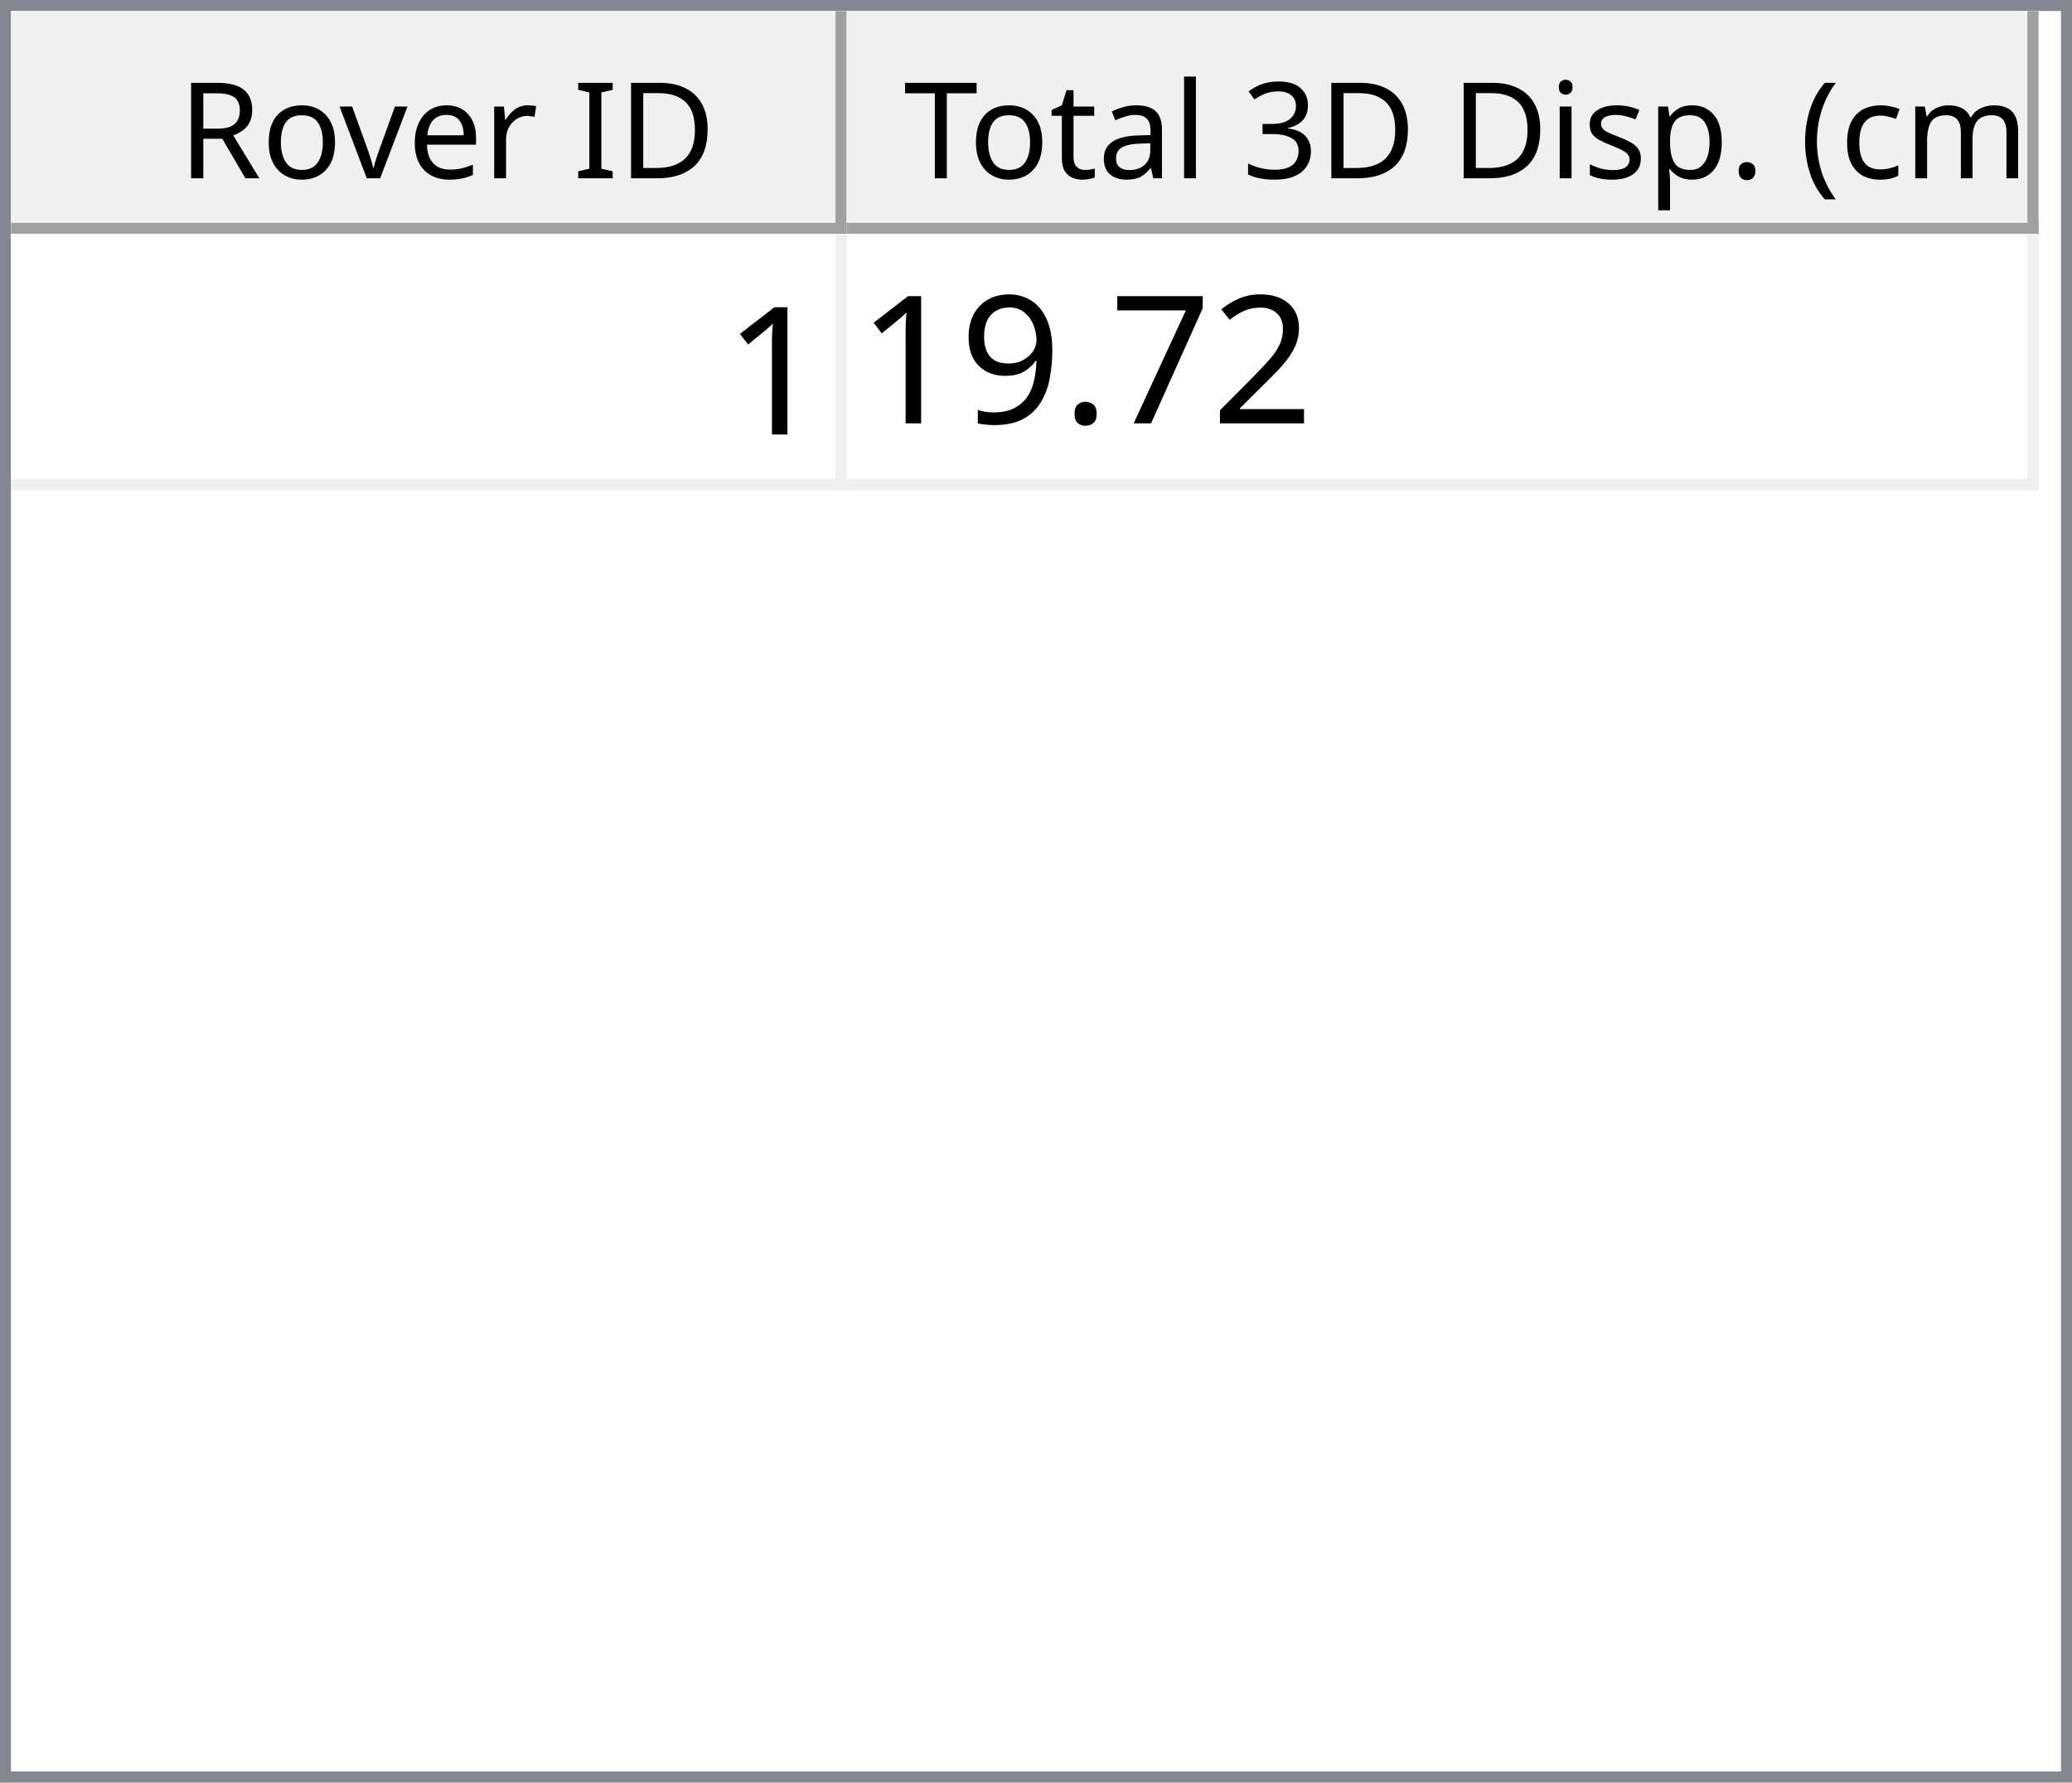
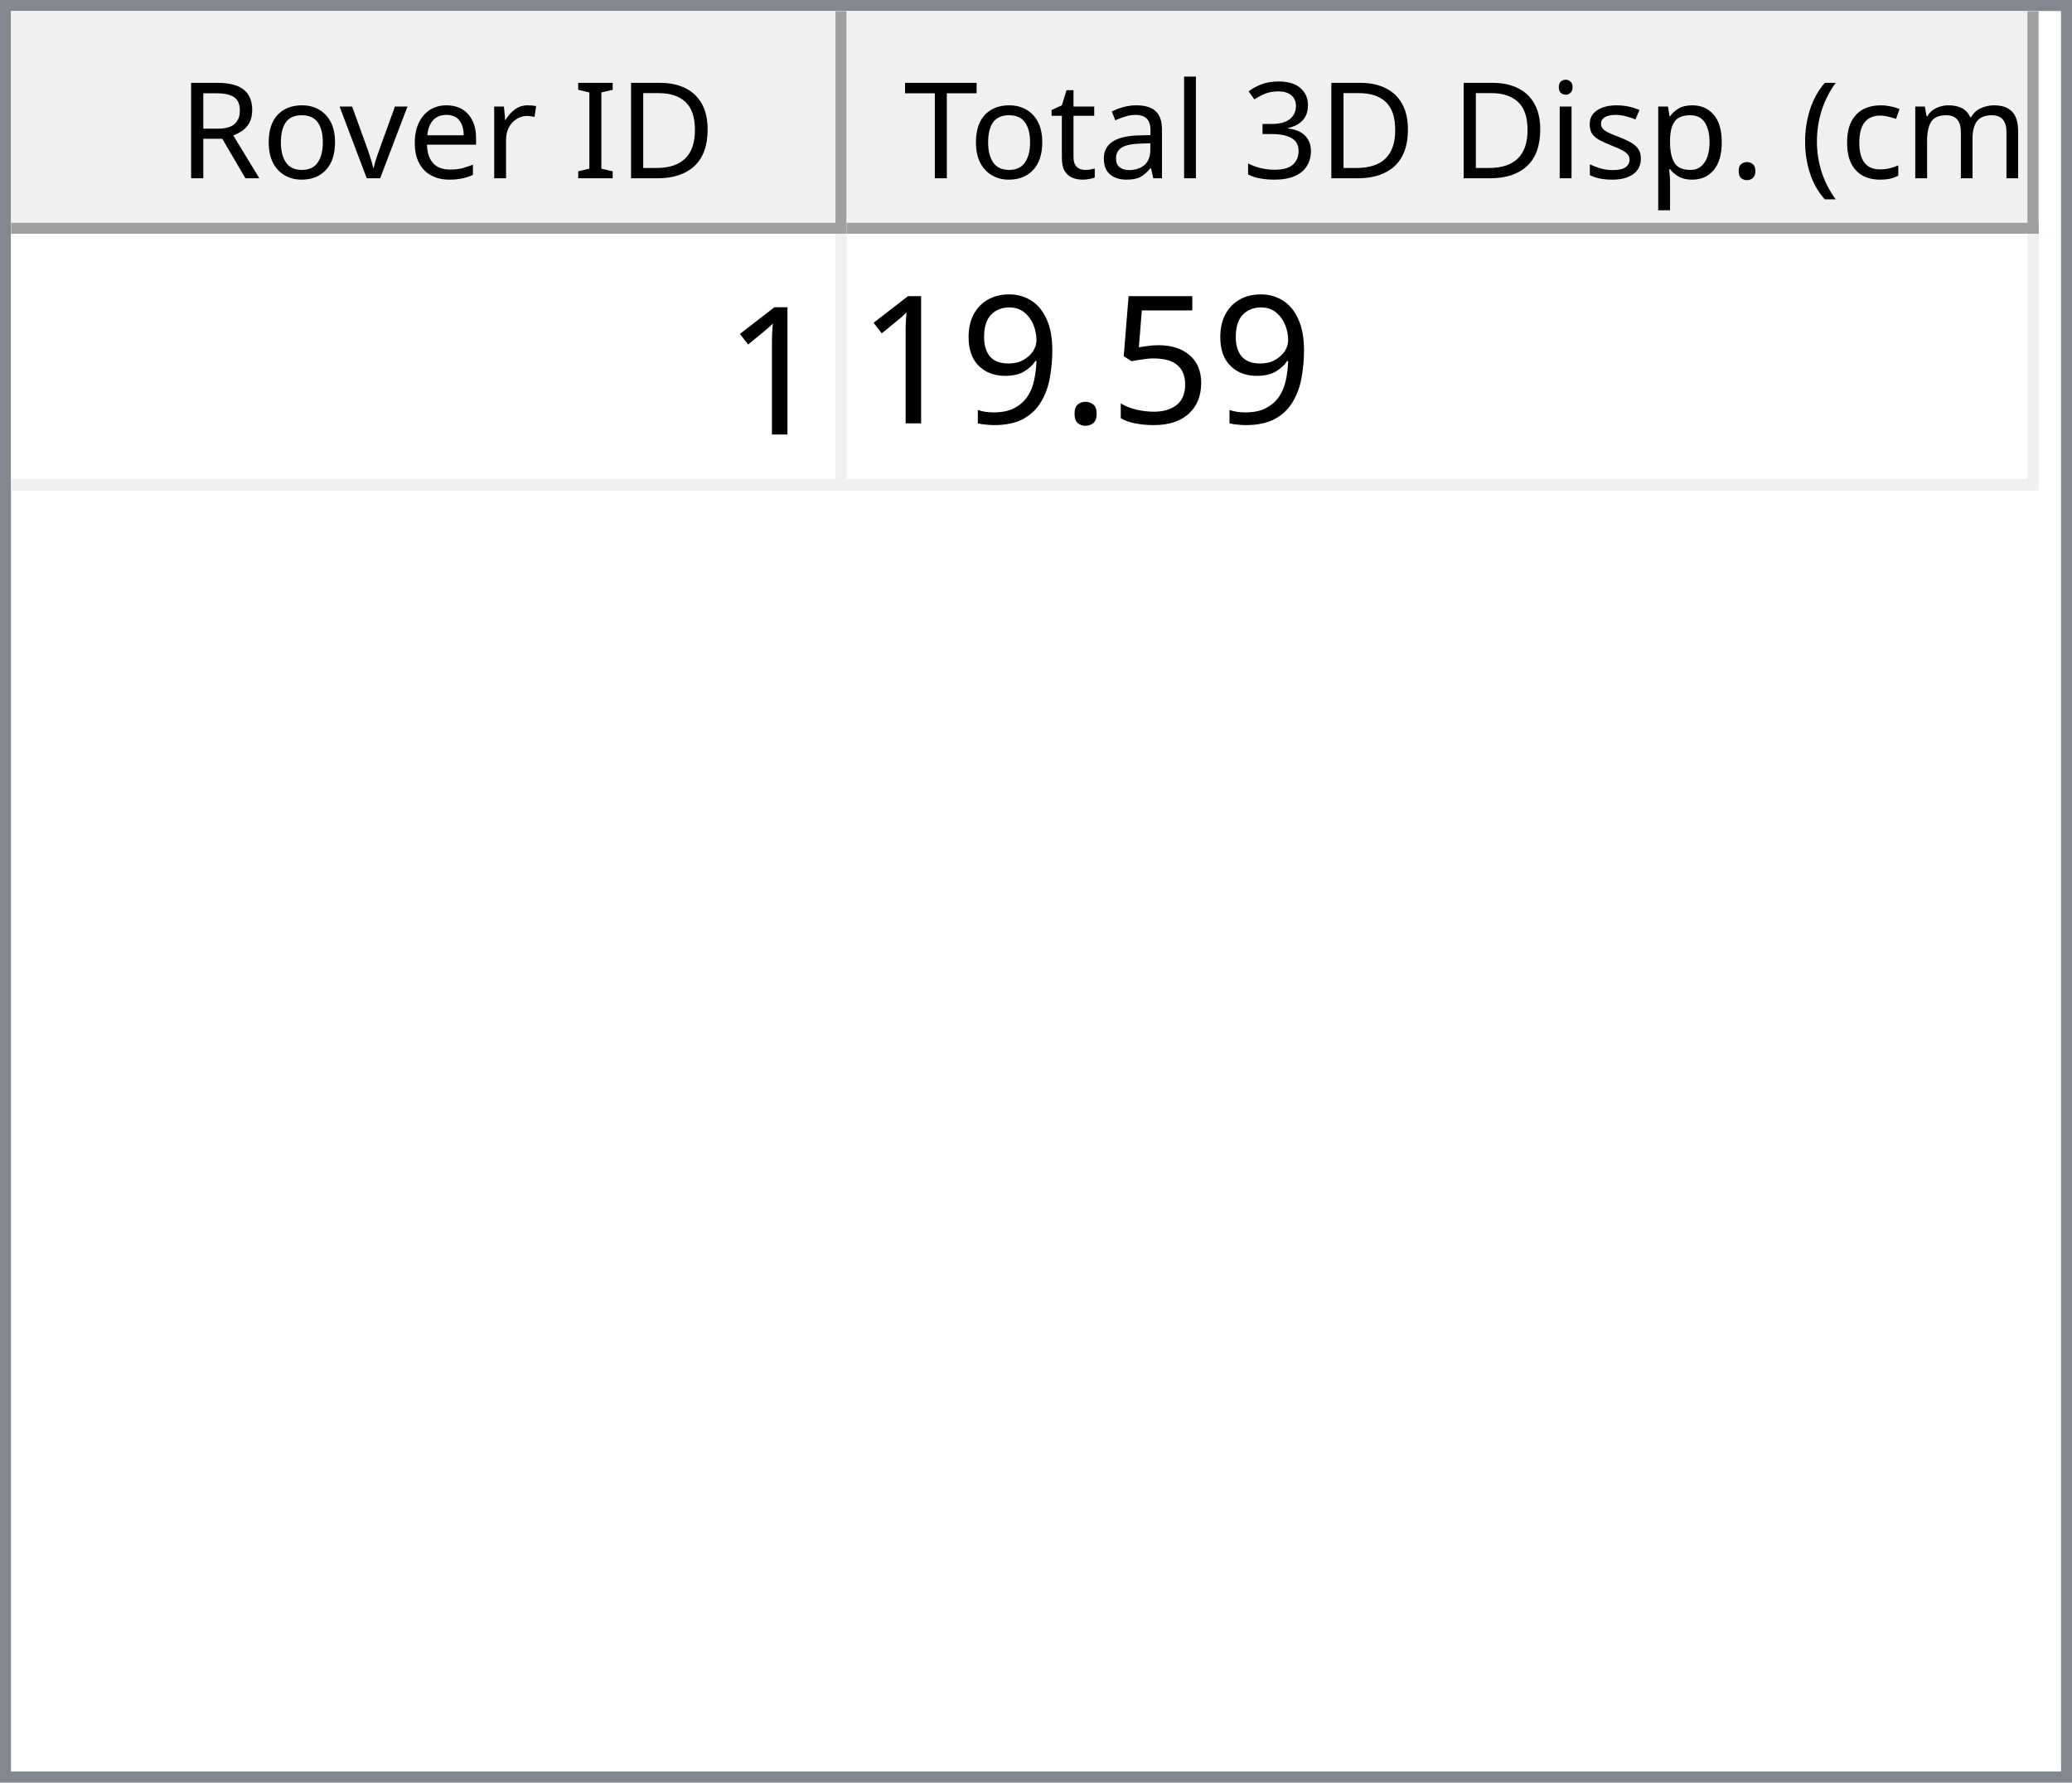
<svg xmlns="http://www.w3.org/2000/svg" style="fill-opacity:1; color-rendering:auto; color-interpolation:auto; text-rendering:auto; stroke:black; stroke-linecap:square; stroke-miterlimit:10; shape-rendering:auto; stroke-opacity:1; fill:black; stroke-dasharray:none; font-weight:normal; stroke-width:1; font-family:'Dialog'; font-style:normal; stroke-linejoin:miter; font-size:12px; stroke-dashoffset:0; image-rendering:auto;" width="186" height="160">
  <defs id="genericDefs" />
  <g>
    <defs id="defs1">
      <clipPath clipPathUnits="userSpaceOnUse" id="clipPath1">
        <path d="M0 0 L186 0 L186 160 L0 160 L0 0 Z" />
      </clipPath>
      <clipPath clipPathUnits="userSpaceOnUse" id="clipPath2">
        <path d="M0 0 L0 160 L186 160 L186 0 Z" />
      </clipPath>
      <clipPath clipPathUnits="userSpaceOnUse" id="clipPath3">
        <path d="M0 0 L0 20 L184 20 L184 0 Z" />
      </clipPath>
      <clipPath clipPathUnits="userSpaceOnUse" id="clipPath4">
        <path d="M0 0 L0 20 L75 20 L75 0 Z" />
      </clipPath>
      <clipPath clipPathUnits="userSpaceOnUse" id="clipPath5">
        <path d="M1 1 L1 19 L74 19 L74 1 Z" />
      </clipPath>
      <clipPath clipPathUnits="userSpaceOnUse" id="clipPath6">
        <path d="M0 0 L0 18 L73 18 L73 0 Z" />
      </clipPath>
      <clipPath clipPathUnits="userSpaceOnUse" id="clipPath7">
        <path d="M-0.5 -0.5 L-0.5 19.5 L74.5 19.5 L74.5 -0.5 Z" />
      </clipPath>
      <clipPath clipPathUnits="userSpaceOnUse" id="clipPath8">
        <path d="M0 0 L0 20 L107 20 L107 0 Z" />
      </clipPath>
      <clipPath clipPathUnits="userSpaceOnUse" id="clipPath9">
        <path d="M1 1 L1 19 L106 19 L106 1 Z" />
      </clipPath>
      <clipPath clipPathUnits="userSpaceOnUse" id="clipPath10">
        <path d="M0 0 L0 18 L105 18 L105 0 Z" />
      </clipPath>
      <clipPath clipPathUnits="userSpaceOnUse" id="clipPath11">
        <path d="M-0.5 -0.5 L-0.5 19.5 L106.5 19.5 L106.5 -0.5 Z" />
      </clipPath>
      <clipPath clipPathUnits="userSpaceOnUse" id="clipPath12">
        <path d="M0 0 L0 138 L184 138 L184 0 Z" />
      </clipPath>
      <clipPath clipPathUnits="userSpaceOnUse" id="clipPath13">
        <path d="M0 0 L0 23 L182 23 L182 0 Z" />
      </clipPath>
      <clipPath clipPathUnits="userSpaceOnUse" id="clipPath14">
        <path d="M-0.5 -0.5 L-0.5 22.5 L181.5 22.5 L181.5 -0.5 Z" />
      </clipPath>
      <clipPath clipPathUnits="userSpaceOnUse" id="clipPath15">
        <path d="M0 0 L0 22 L74 22 L74 0 Z" />
      </clipPath>
      <clipPath clipPathUnits="userSpaceOnUse" id="clipPath16">
        <path d="M0 0 L0 22 L106 22 L106 0 Z" />
      </clipPath>
      <font horiz-adv-x="64.551" id="font1">
        <font-face ascent="107.91" descent="25.098" units-per-em="100" style="font-style:normal; font-family:Segoe UI; font-weight:normal;" />
        <missing-glyph horiz-adv-x="64.551" d="M8.109 0 L8.109 68.266 L56.453 68.266 L56.453 0 L8.109 0 ZM15.328 7.234 L49.219 7.234 L49.219 61.031 L15.328 61.031 L15.328 7.234 Z" />
        <glyph unicode="D" horiz-adv-x="70.117" d="M9.188 0 L9.188 70.016 L28.516 70.016 Q65.531 70.016 65.531 35.891 Q65.531 19.672 55.25 9.836 Q44.969 0 27.734 0 L9.188 0 ZM17.391 62.594 L17.391 7.422 L27.828 7.422 Q41.609 7.422 49.273 14.797 Q56.938 22.172 56.938 35.688 Q56.938 62.594 28.328 62.594 L17.391 62.594 Z" />
        <glyph unicode="I" horiz-adv-x="26.611" d="M17.391 0 L9.188 0 L9.188 70.016 L17.391 70.016 L17.391 0 Z" />
        <glyph unicode=" " horiz-adv-x="27.393" d="" />
        <glyph unicode="r" horiz-adv-x="34.766" d="M34.188 41.891 Q32.078 43.5 28.125 43.5 Q23 43.5 19.555 38.672 Q16.109 33.844 16.109 25.484 L16.109 0 L8.109 0 L8.109 50 L16.109 50 L16.109 39.703 L16.312 39.703 Q18.016 44.969 21.531 47.922 Q25.047 50.875 29.391 50.875 Q32.516 50.875 34.188 50.203 L34.188 41.891 Z" />
        <glyph unicode="e" horiz-adv-x="52.295" d="M48.297 23 L12.984 23 Q13.188 14.656 17.484 10.109 Q21.781 5.562 29.297 5.562 Q37.75 5.562 44.828 11.141 L44.828 3.609 Q38.234 -1.172 27.391 -1.172 Q16.797 -1.172 10.742 5.641 Q4.688 12.453 4.688 24.812 Q4.688 36.469 11.305 43.82 Q17.922 51.172 27.734 51.172 Q37.547 51.172 42.922 44.828 Q48.297 38.484 48.297 27.203 L48.297 23 ZM40.094 29.781 Q40.047 36.719 36.75 40.578 Q33.453 44.438 27.594 44.438 Q21.922 44.438 17.969 40.383 Q14.016 36.328 13.094 29.781 L40.094 29.781 Z" />
        <glyph unicode="v" horiz-adv-x="47.9" d="M47.406 50 L27.484 0 L19.625 0 L0.688 50 L9.469 50 L22.172 13.672 Q23.578 9.672 23.922 6.688 L24.125 6.688 Q24.609 10.453 25.688 13.484 L38.969 50 L47.406 50 Z" />
        <glyph unicode="o" horiz-adv-x="58.594" d="M29 -1.172 Q17.922 -1.172 11.305 5.836 Q4.688 12.844 4.688 24.422 Q4.688 37.016 11.57 44.094 Q18.453 51.172 30.172 51.172 Q41.359 51.172 47.633 44.289 Q53.906 37.406 53.906 25.203 Q53.906 13.234 47.141 6.031 Q40.375 -1.172 29 -1.172 ZM29.594 44.438 Q21.875 44.438 17.383 39.188 Q12.891 33.938 12.891 24.703 Q12.891 15.828 17.43 10.695 Q21.969 5.562 29.594 5.562 Q37.359 5.562 41.531 10.594 Q45.703 15.625 45.703 24.906 Q45.703 34.281 41.531 39.359 Q37.359 44.438 29.594 44.438 Z" />
        <glyph unicode="R" horiz-adv-x="59.814" d="M59.375 0 L49.609 0 L37.891 19.625 Q36.281 22.359 34.766 24.289 Q33.25 26.219 31.664 27.438 Q30.078 28.656 28.25 29.219 Q26.422 29.781 24.125 29.781 L17.391 29.781 L17.391 0 L9.188 0 L9.188 70.016 L30.078 70.016 Q34.672 70.016 38.555 68.867 Q42.438 67.719 45.289 65.375 Q48.141 63.031 49.758 59.547 Q51.375 56.062 51.375 51.375 Q51.375 47.703 50.273 44.656 Q49.172 41.609 47.148 39.211 Q45.125 36.812 42.266 35.133 Q39.406 33.453 35.844 32.516 L35.844 32.328 Q37.594 31.547 38.891 30.547 Q40.188 29.547 41.359 28.18 Q42.531 26.812 43.68 25.078 Q44.828 23.344 46.234 21.047 L59.375 0 ZM17.391 62.594 L17.391 37.203 L28.516 37.203 Q31.594 37.203 34.203 38.133 Q36.812 39.062 38.719 40.797 Q40.625 42.531 41.703 45.047 Q42.781 47.562 42.781 50.688 Q42.781 56.297 39.141 59.445 Q35.5 62.594 28.609 62.594 L17.391 62.594 Z" />
        <glyph unicode=")" horiz-adv-x="30.176" d="M8.297 -15.922 L1.172 -15.922 Q16.406 2.344 16.406 26.812 Q16.406 51.469 1.078 70.016 L8.297 70.016 Q23.531 52.156 23.531 26.703 Q23.531 1.375 8.297 -15.922 Z" />
        <glyph unicode="m" horiz-adv-x="86.133" d="M79.109 0 L71.094 0 L71.094 28.719 Q71.094 37.016 68.531 40.727 Q65.969 44.438 59.906 44.438 Q54.781 44.438 51.195 39.75 Q47.609 35.062 47.609 28.516 L47.609 0 L39.594 0 L39.594 29.688 Q39.594 44.438 28.219 44.438 Q22.953 44.438 19.531 40.016 Q16.109 35.594 16.109 28.516 L16.109 0 L8.109 0 L8.109 50 L16.109 50 L16.109 42.094 L16.312 42.094 Q21.625 51.172 31.844 51.172 Q36.969 51.172 40.773 48.312 Q44.578 45.453 46 40.828 Q51.562 51.172 62.594 51.172 Q79.109 51.172 79.109 30.812 L79.109 0 Z" />
        <glyph unicode="c" horiz-adv-x="46.191" d="M42.188 2.297 Q36.422 -1.172 28.516 -1.172 Q17.828 -1.172 11.258 5.789 Q4.688 12.75 4.688 23.828 Q4.688 36.188 11.766 43.68 Q18.844 51.172 30.672 51.172 Q37.25 51.172 42.281 48.734 L42.281 40.531 Q36.719 44.438 30.375 44.438 Q22.703 44.438 17.797 38.945 Q12.891 33.453 12.891 24.516 Q12.891 15.719 17.508 10.641 Q22.125 5.562 29.891 5.562 Q36.422 5.562 42.188 9.906 L42.188 2.297 Z" />
        <glyph unicode="(" horiz-adv-x="30.176" d="M29.109 -15.922 L21.969 -15.922 Q6.844 1.375 6.844 26.703 Q6.844 52.156 21.969 70.016 L29.203 70.016 Q13.875 51.469 13.875 26.812 Q13.875 2.344 29.109 -15.922 Z" />
        <glyph unicode="." horiz-adv-x="21.68" d="M10.891 -1.078 Q8.641 -1.078 7.055 0.539 Q5.469 2.156 5.469 4.391 Q5.469 6.641 7.055 8.273 Q8.641 9.906 10.891 9.906 Q13.188 9.906 14.797 8.273 Q16.406 6.641 16.406 4.391 Q16.406 2.156 14.797 0.539 Q13.188 -1.078 10.891 -1.078 Z" />
        <glyph unicode="p" horiz-adv-x="58.789" d="M16.312 7.234 L16.109 7.234 L16.109 -23 L8.109 -23 L8.109 50 L16.109 50 L16.109 41.219 L16.312 41.219 Q22.219 51.172 33.594 51.172 Q43.266 51.172 48.688 44.461 Q54.109 37.75 54.109 26.469 Q54.109 13.922 48 6.375 Q41.891 -1.172 31.297 -1.172 Q21.578 -1.172 16.312 7.234 ZM16.109 27.391 L16.109 20.406 Q16.109 14.203 20.141 9.883 Q24.172 5.562 30.375 5.562 Q37.641 5.562 41.773 11.133 Q45.906 16.703 45.906 26.609 Q45.906 34.969 42.047 39.703 Q38.188 44.438 31.594 44.438 Q24.609 44.438 20.359 39.578 Q16.109 34.719 16.109 27.391 Z" />
        <glyph unicode="s" horiz-adv-x="42.432" d="M5.078 1.812 L5.078 10.406 Q11.625 5.562 19.484 5.562 Q30.031 5.562 30.031 12.594 Q30.031 14.594 29.125 15.992 Q28.219 17.391 26.68 18.461 Q25.141 19.531 23.07 20.383 Q21 21.234 18.609 22.172 Q15.281 23.484 12.766 24.828 Q10.25 26.172 8.57 27.859 Q6.891 29.547 6.031 31.695 Q5.172 33.844 5.172 36.719 Q5.172 40.234 6.789 42.945 Q8.406 45.656 11.086 47.484 Q13.766 49.312 17.211 50.242 Q20.656 51.172 24.312 51.172 Q30.812 51.172 35.938 48.922 L35.938 40.828 Q30.422 44.438 23.25 44.438 Q21 44.438 19.195 43.922 Q17.391 43.406 16.094 42.477 Q14.797 41.547 14.086 40.258 Q13.375 38.969 13.375 37.406 Q13.375 35.453 14.086 34.133 Q14.797 32.812 16.164 31.789 Q17.531 30.766 19.484 29.938 Q21.438 29.109 23.922 28.125 Q27.25 26.859 29.883 25.516 Q32.516 24.172 34.375 22.484 Q36.234 20.797 37.234 18.602 Q38.234 16.406 38.234 13.375 Q38.234 9.672 36.602 6.938 Q34.969 4.203 32.234 2.398 Q29.5 0.594 25.93 -0.289 Q22.359 -1.172 18.453 -1.172 Q10.75 -1.172 5.078 1.812 Z" />
        <glyph unicode="i" horiz-adv-x="24.219" d="M12.203 62.703 Q10.062 62.703 8.547 64.164 Q7.031 65.625 7.031 67.875 Q7.031 70.125 8.547 71.609 Q10.062 73.094 12.203 73.094 Q14.406 73.094 15.945 71.609 Q17.484 70.125 17.484 67.875 Q17.484 65.719 15.945 64.211 Q14.406 62.703 12.203 62.703 ZM16.109 0 L8.109 0 L8.109 50 L16.109 50 L16.109 0 Z" />
        <glyph unicode="3" horiz-adv-x="53.906" d="M46.531 19.828 Q46.531 15.094 44.75 11.211 Q42.969 7.328 39.719 4.57 Q36.469 1.812 31.93 0.297 Q27.391 -1.219 21.922 -1.219 Q11.922 -1.219 6 2.594 L6 11.188 Q13.094 5.609 22.219 5.609 Q25.875 5.609 28.828 6.539 Q31.781 7.469 33.906 9.227 Q36.031 10.984 37.18 13.477 Q38.328 15.969 38.328 19.094 Q38.328 32.812 18.797 32.812 L12.984 32.812 L12.984 39.594 L18.5 39.594 Q35.797 39.594 35.797 52.484 Q35.797 64.406 22.609 64.406 Q15.188 64.406 8.688 59.422 L8.688 67.188 Q15.375 71.188 24.609 71.188 Q29 71.188 32.57 69.969 Q36.141 68.75 38.68 66.555 Q41.219 64.359 42.609 61.281 Q44 58.203 44 54.5 Q44 40.672 30.031 36.719 L30.031 36.531 Q33.594 36.141 36.625 34.797 Q39.656 33.453 41.852 31.305 Q44.047 29.156 45.289 26.25 Q46.531 23.344 46.531 19.828 Z" />
        <glyph unicode="l" horiz-adv-x="24.219" d="M16.109 0 L8.109 0 L8.109 74.031 L16.109 74.031 L16.109 0 Z" />
        <glyph unicode="a" horiz-adv-x="50.879" d="M43.891 0 L35.891 0 L35.891 7.812 L35.688 7.812 Q30.469 -1.172 20.312 -1.172 Q12.844 -1.172 8.617 2.781 Q4.391 6.734 4.391 13.281 Q4.391 27.297 20.906 29.594 L35.891 31.688 Q35.891 44.438 25.594 44.438 Q16.547 44.438 9.281 38.281 L9.281 46.484 Q16.656 51.172 26.266 51.172 Q43.891 51.172 43.891 32.516 L43.891 0 ZM35.891 25.297 L23.828 23.641 Q18.266 22.859 15.43 20.875 Q12.594 18.891 12.594 13.875 Q12.594 10.203 15.211 7.883 Q17.828 5.562 22.172 5.562 Q28.125 5.562 32.008 9.742 Q35.891 13.922 35.891 20.312 L35.891 25.297 Z" />
        <glyph unicode="t" horiz-adv-x="33.887" d="M31.297 0.484 Q28.469 -1.078 23.828 -1.078 Q10.688 -1.078 10.688 13.578 L10.688 43.172 L2.094 43.172 L2.094 50 L10.688 50 L10.688 62.203 L18.703 64.797 L18.703 50 L31.297 50 L31.297 43.172 L18.703 43.172 L18.703 14.984 Q18.703 9.969 20.414 7.82 Q22.125 5.672 26.078 5.672 Q29.109 5.672 31.297 7.328 L31.297 0.484 Z" />
        <glyph unicode="T" horiz-adv-x="52.393" d="M50.594 62.594 L30.375 62.594 L30.375 0 L22.172 0 L22.172 62.594 L2 62.594 L2 70.016 L50.594 70.016 L50.594 62.594 Z" />
      </font>
      <font horiz-adv-x="75.0" id="font2">
        <font-face ascent="100.537" descent="21.973" units-per-em="100" style="font-style:normal; font-family:sans-serif; font-weight:normal;" />
        <missing-glyph horiz-adv-x="75.0" d="M12.5 0 L12.5 62.5 L62.5 62.5 L62.5 0 L12.5 0 ZM14.062 1.562 L60.938 1.562 L60.938 60.938 L14.062 60.938 L14.062 1.562 Z" />
        <glyph unicode="1" horiz-adv-x="55.615" d="M37.25 0 L28.469 0 L28.469 56 Q25.297 52.984 20.141 49.953 Q14.984 46.922 10.891 45.406 L10.891 53.906 Q18.266 57.375 23.781 62.305 Q29.297 67.234 31.594 71.875 L37.25 71.875 L37.25 0 Z" />
-         <glyph unicode="2" horiz-adv-x="55.615" d="M50.344 8.453 L50.344 0 L3.031 0 Q2.938 3.172 4.047 6.109 Q5.859 10.938 9.836 15.625 Q13.812 20.312 21.344 26.469 Q33.016 36.031 37.117 41.625 Q41.219 47.219 41.219 52.203 Q41.219 57.422 37.477 61.008 Q33.734 64.594 27.734 64.594 Q21.391 64.594 17.578 60.789 Q13.766 56.984 13.719 50.25 L4.688 51.172 Q5.609 61.281 11.664 66.578 Q17.719 71.875 27.938 71.875 Q38.234 71.875 44.242 66.164 Q50.25 60.453 50.25 52 Q50.25 47.703 48.492 43.555 Q46.734 39.406 42.656 34.812 Q38.578 30.219 29.109 22.219 Q21.188 15.578 18.945 13.211 Q16.703 10.844 15.234 8.453 L50.344 8.453 Z" />
-         <glyph unicode="7" horiz-adv-x="55.615" d="M4.734 62.203 L4.734 70.656 L51.078 70.656 L51.078 63.812 Q44.234 56.547 37.523 44.484 Q30.812 32.422 27.156 19.672 Q24.516 10.688 23.781 0 L14.75 0 Q14.891 8.453 18.062 20.414 Q21.234 32.375 27.172 43.484 Q33.109 54.594 39.797 62.203 L4.734 62.203 Z" />
+         <glyph unicode="5" horiz-adv-x="55.615" d="M4.156 18.75 L13.375 19.531 Q14.406 12.797 18.141 9.398 Q21.875 6 27.156 6 Q33.5 6 37.891 10.789 Q42.281 15.578 42.281 23.484 Q42.281 31 38.062 35.352 Q33.844 39.703 27 39.703 Q22.75 39.703 19.336 37.773 Q15.922 35.844 13.969 32.766 L5.719 33.844 L12.641 70.609 L48.25 70.609 L48.25 62.203 L19.672 62.203 L15.828 42.969 Q22.266 47.469 29.344 47.469 Q38.719 47.469 45.164 40.969 Q51.609 34.469 51.609 24.266 Q51.609 14.547 45.953 7.469 Q39.062 -1.219 27.156 -1.219 Q17.391 -1.219 11.211 4.25 Q5.031 9.719 4.156 18.75 Z" />
        <glyph unicode="." horiz-adv-x="27.783" d="M9.078 0 L9.078 10.016 L19.094 10.016 L19.094 0 L9.078 0 Z" />
        <glyph unicode="9" horiz-adv-x="55.615" d="M5.469 16.547 L13.922 17.328 Q14.984 11.375 18.016 8.688 Q21.047 6 25.781 6 Q29.828 6 32.883 7.859 Q35.938 9.719 37.891 12.82 Q39.844 15.922 41.164 21.195 Q42.484 26.469 42.484 31.938 Q42.484 32.516 42.438 33.688 Q39.797 29.5 35.234 26.883 Q30.672 24.266 25.344 24.266 Q16.453 24.266 10.305 30.711 Q4.156 37.156 4.156 47.703 Q4.156 58.594 10.578 65.234 Q17 71.875 26.656 71.875 Q33.641 71.875 39.43 68.117 Q45.219 64.359 48.219 57.398 Q51.219 50.438 51.219 37.25 Q51.219 23.531 48.242 15.406 Q45.266 7.281 39.383 3.031 Q33.5 -1.219 25.594 -1.219 Q17.188 -1.219 11.867 3.445 Q6.547 8.109 5.469 16.547 ZM41.453 48.141 Q41.453 55.719 37.43 60.156 Q33.406 64.594 27.734 64.594 Q21.875 64.594 17.531 59.812 Q13.188 55.031 13.188 47.406 Q13.188 40.578 17.312 36.305 Q21.438 32.031 27.484 32.031 Q33.594 32.031 37.523 36.305 Q41.453 40.578 41.453 48.141 Z" />
      </font>
    </defs>
    <g style="fill:white; stroke:white;">
      <rect x="0" y="0" width="186" style="clip-path:url(#clipPath1); stroke:none;" height="160" />
    </g>
    <g style="fill:white; text-rendering:optimizeSpeed; color-rendering:optimizeSpeed; image-rendering:optimizeSpeed; shape-rendering:crispEdges; stroke:white; color-interpolation:sRGB;">
      <rect x="0" width="186" height="160" y="0" style="stroke:none;" />
      <path style="stroke:none;" d="M0 160 L186 160 L186 0 L0 0 Z" />
    </g>
    <g style="fill:rgb(240,240,240); font-family:'Segoe UI'; stroke:rgb(240,240,240);">
      <rect x="0" y="0" width="186" style="clip-path:url(#clipPath2); stroke:none;" height="160" />
    </g>
    <g style="fill:rgb(130,135,144); font-family:'Segoe UI'; stroke:rgb(130,135,144);">
      <path d="M0 0 L186 0 L186 160 L0 160 L0 0 ZM1 1 L185 1 L185 159 L1 159 L1 1 Z" style="fill-rule:evenodd; clip-path:url(#clipPath2); stroke:none;" />
    </g>
    <g style="fill:white; font-family:'Segoe UI'; stroke:white;" transform="translate(1,1)">
      <rect x="0" y="0" width="184" style="clip-path:url(#clipPath3); stroke:none;" height="20" />
    </g>
    <g style="fill:rgb(240,240,240); font-family:'Segoe UI'; stroke:rgb(240,240,240);" transform="translate(1,1)">
      <rect x="0" y="0" width="75" style="clip-path:url(#clipPath4); stroke:none;" height="20" />
    </g>
    <g style="font-family:'Segoe UI';" transform="translate(2,2)">
      <text x="14" xml:space="preserve" y="14" style="clip-path:url(#clipPath6); stroke:none;">Rover ID</text>
    </g>
    <g style="fill:rgb(160,160,160); font-family:'Segoe UI'; stroke:rgb(160,160,160); stroke-linejoin:bevel;" transform="translate(1.5,1.5)">
      <line x1="74" x2="74" y1="0" style="fill:none; clip-path:url(#clipPath7);" y2="19" />
    </g>
    <g style="fill:rgb(160,160,160); font-family:'Segoe UI'; stroke:rgb(160,160,160); stroke-linejoin:bevel;" transform="matrix(1,0,0,1,1,1) translate(0.5,0.5)">
      <line x1="0" x2="74" y1="19" style="fill:none; clip-path:url(#clipPath7);" y2="19" />
    </g>
    <g style="fill:rgb(240,240,240); font-family:'Segoe UI'; stroke:rgb(240,240,240);" transform="translate(76,1)">
      <rect x="0" y="0" width="107" style="clip-path:url(#clipPath8); stroke:none;" height="20" />
    </g>
    <g style="font-family:'Segoe UI';" transform="translate(77,2)">
      <text x="1" xml:space="preserve" y="14" style="clip-path:url(#clipPath10); stroke:none;"> Total 3D Disp. (cm)</text>
    </g>
    <g style="fill:rgb(160,160,160); font-family:'Segoe UI'; stroke:rgb(160,160,160); stroke-linejoin:bevel;" transform="translate(76.5,1.5)">
      <line x1="106" x2="106" y1="0" style="fill:none; clip-path:url(#clipPath11);" y2="19" />
    </g>
    <g style="fill:rgb(160,160,160); font-family:'Segoe UI'; stroke:rgb(160,160,160); stroke-linejoin:bevel;" transform="matrix(1,0,0,1,76,1) translate(0.5,0.5)">
      <line x1="0" x2="106" y1="19" style="fill:none; clip-path:url(#clipPath11);" y2="19" />
    </g>
    <g style="fill:white; font-family:'Segoe UI'; stroke:white;" transform="translate(1,21)">
      <rect x="0" y="0" width="184" style="clip-path:url(#clipPath12); stroke:none;" height="138" />
    </g>
    <g style="fill:rgb(240,240,240); font-size:16px; font-family:sans-serif; stroke:rgb(240,240,240);" transform="translate(1,21)">
      <rect x="0" y="0" width="182" style="clip-path:url(#clipPath13); stroke:none;" height="23" />
      <line transform="translate(0.5,0.5)" x1="0" x2="181" y1="22" style="clip-path:url(#clipPath14); fill:none; stroke-linejoin:bevel;" y2="22" />
    </g>
    <g transform="matrix(1,0,0,1,1,21) translate(0.5,0.5)" style="fill:rgb(240,240,240); font-size:16px; font-family:sans-serif; stroke:rgb(240,240,240); stroke-linejoin:bevel;">
      <line x1="74" x2="74" y1="0" style="fill:none; clip-path:url(#clipPath14);" y2="22" />
    </g>
    <g transform="matrix(1,0,0,1,1,21) translate(0.5,0.5)" style="fill:rgb(240,240,240); font-size:16px; font-family:sans-serif; stroke:rgb(240,240,240); stroke-linejoin:bevel;">
      <line x1="181" x2="181" y1="0" style="fill:none; clip-path:url(#clipPath14);" y2="22" />
    </g>
    <g style="fill:white; font-size:16px; font-family:sans-serif; stroke:white;" transform="matrix(1,0,0,1,1,21)">
      <rect x="0" y="0" width="74" style="clip-path:url(#clipPath15); stroke:none;" height="22" />
      <text x="64" y="18" style="fill:black; clip-path:url(#clipPath15); stroke:none;" xml:space="preserve">1</text>
    </g>
    <g style="fill:white; font-size:16px; font-family:sans-serif; stroke:white;" transform="matrix(1,0,0,1,1,21) translate(75,0)">
      <rect x="0" y="0" width="106" style="clip-path:url(#clipPath16); stroke:none;" height="22" />
-       <text x="1" y="17" style="fill:black; clip-path:url(#clipPath16); stroke:none;" xml:space="preserve">19.72</text>
+       <text x="1" y="17" style="fill:black; clip-path:url(#clipPath16); stroke:none;" xml:space="preserve">19.59</text>
    </g>
  </g>
</svg>
